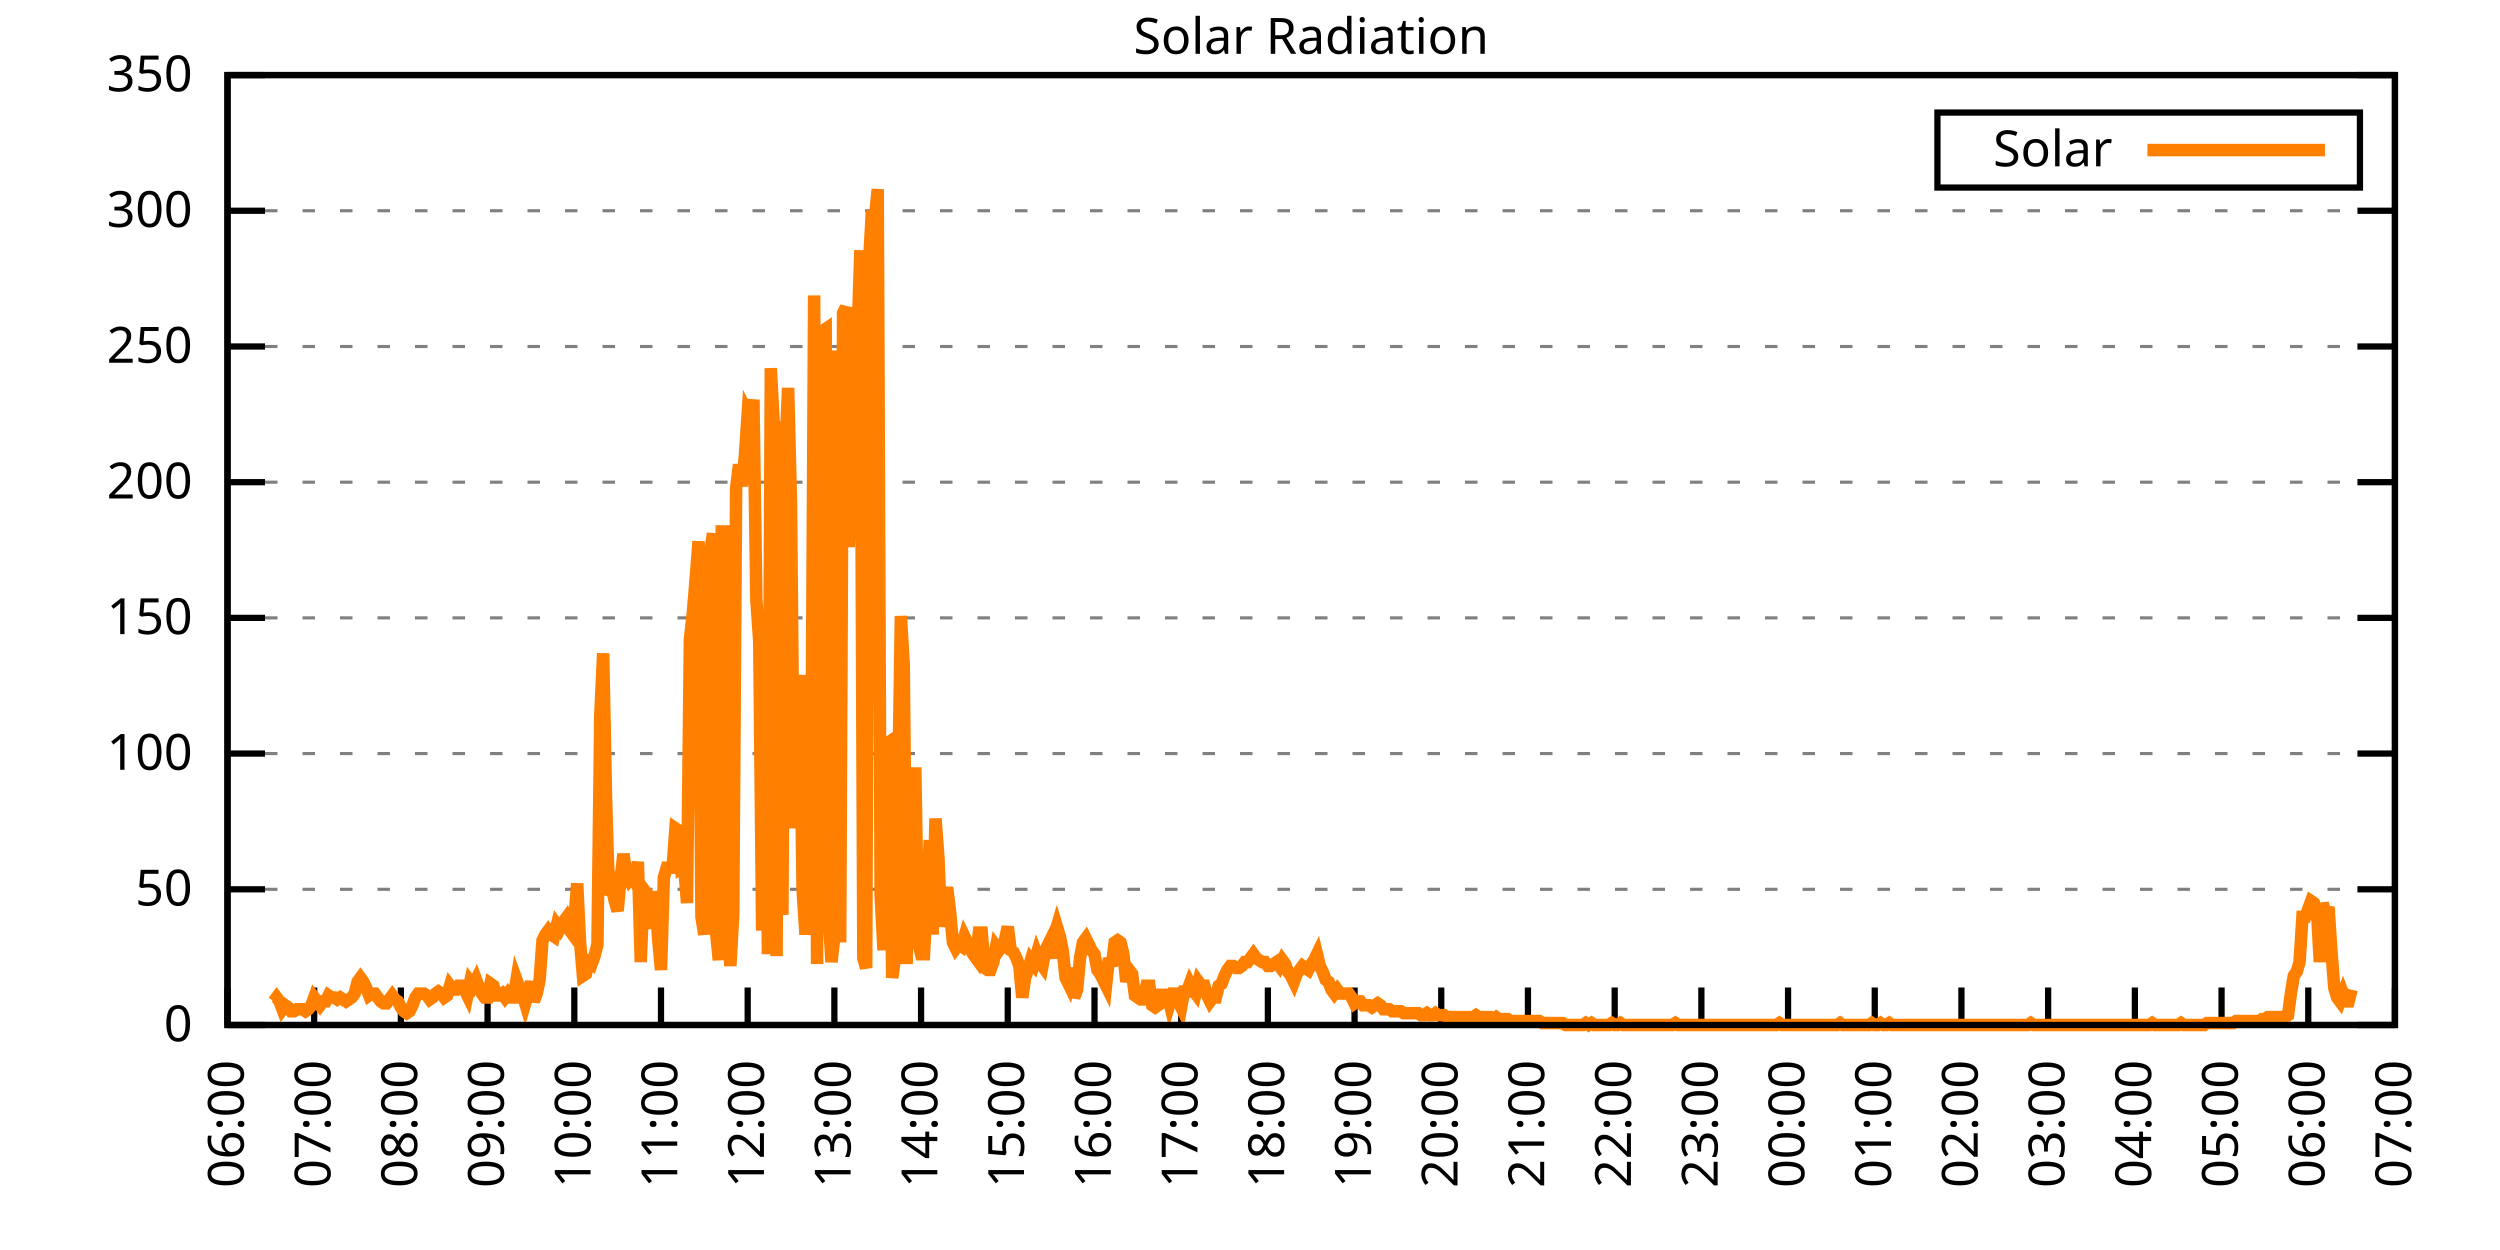
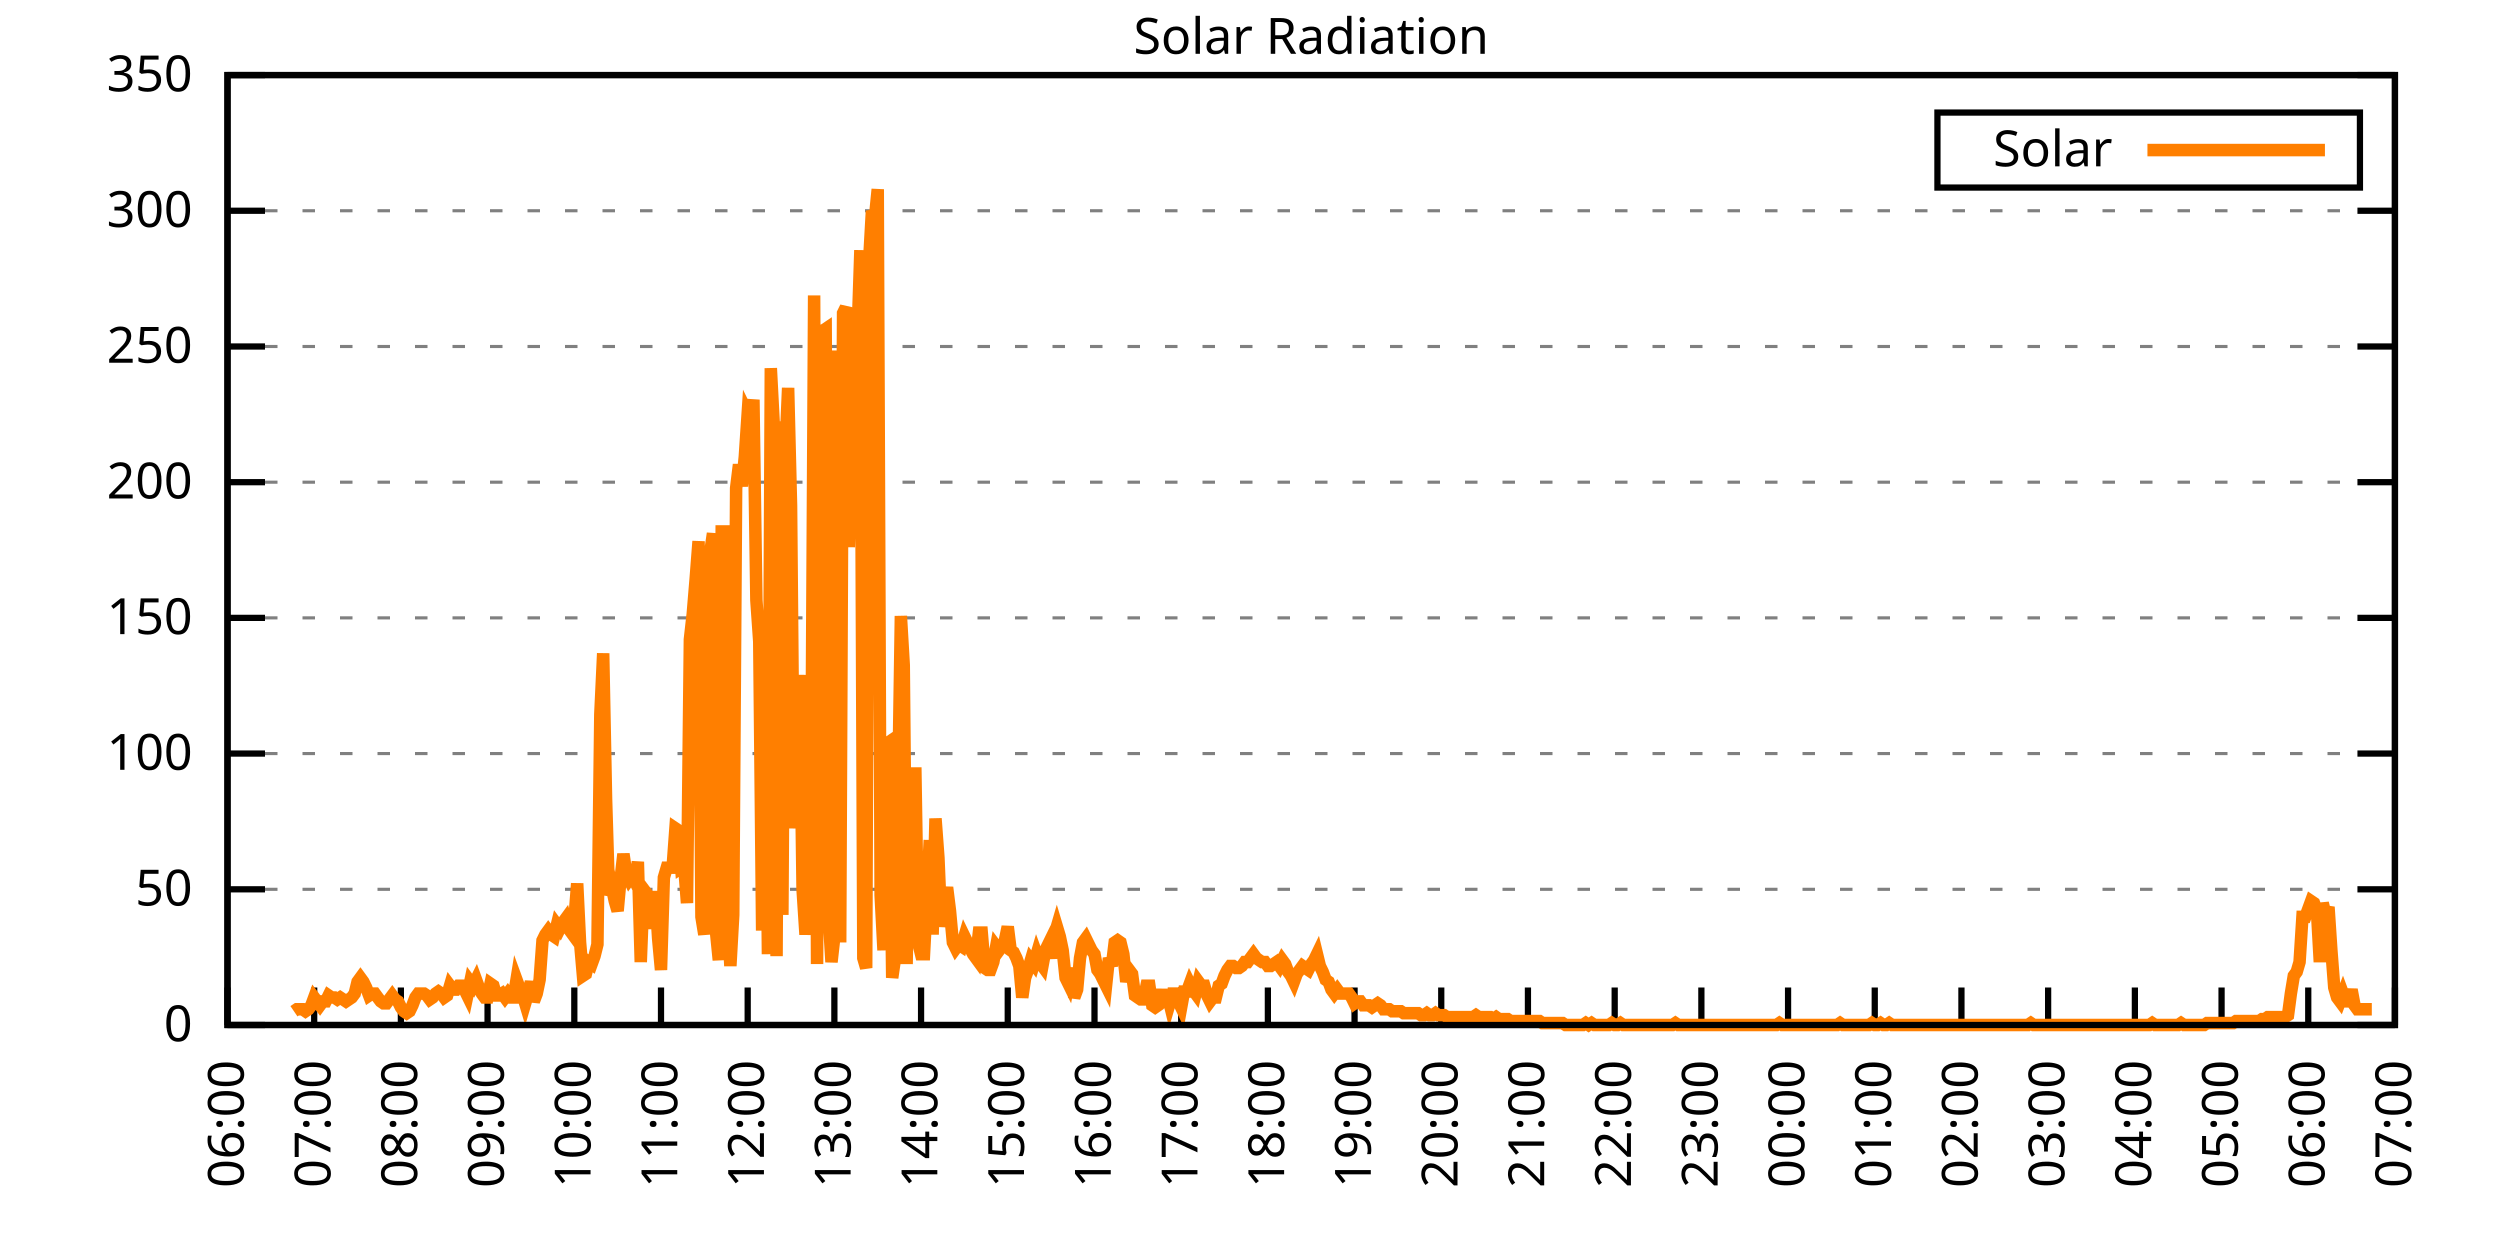
<svg xmlns="http://www.w3.org/2000/svg" xmlns:xlink="http://www.w3.org/1999/xlink" width="400" height="200" viewBox="0 0 400 200">
  <g id="gnuplot_canvas">
    <rect x="0" y="0" width="400" height="200" fill="none" />
    <defs>
      <circle id="gpDot" r="0.5" stroke-width="0.5" stroke="currentColor" />
      <path id="gpPt0" stroke-width="0.333" stroke="currentColor" d="M-1,0 h2 M0,-1 v2" />
      <path id="gpPt1" stroke-width="0.333" stroke="currentColor" d="M-1,-1 L1,1 M1,-1 L-1,1" />
      <path id="gpPt2" stroke-width="0.333" stroke="currentColor" d="M-1,0 L1,0 M0,-1 L0,1 M-1,-1 L1,1 M-1,1 L1,-1" />
      <rect id="gpPt3" stroke-width="0.333" stroke="currentColor" x="-1" y="-1" width="2" height="2" />
      <rect id="gpPt4" stroke-width="0.333" stroke="currentColor" fill="currentColor" x="-1" y="-1" width="2" height="2" />
      <circle id="gpPt5" stroke-width="0.333" stroke="currentColor" cx="0" cy="0" r="1" />
      <use xlink:href="#gpPt5" id="gpPt6" fill="currentColor" stroke="none" />
      <path id="gpPt7" stroke-width="0.333" stroke="currentColor" d="M0,-1.33 L-1.33,0.67 L1.33,0.67 z" />
      <use xlink:href="#gpPt7" id="gpPt8" fill="currentColor" stroke="none" />
      <use xlink:href="#gpPt7" id="gpPt9" stroke="currentColor" transform="rotate(180)" />
      <use xlink:href="#gpPt9" id="gpPt10" fill="currentColor" stroke="none" />
      <use xlink:href="#gpPt3" id="gpPt11" stroke="currentColor" transform="rotate(45)" />
      <use xlink:href="#gpPt11" id="gpPt12" fill="currentColor" stroke="none" />
      <path id="gpPt13" stroke-width="0.333" stroke="currentColor" d="M0,1.330 L1.265,0.411 L0.782,-1.067 L-0.782,-1.076 L-1.265,0.411 z" />
      <use xlink:href="#gpPt13" id="gpPt14" fill="currentColor" stroke="none" />
      <filter id="textbox" filterUnits="objectBoundingBox" x="0" y="0" height="1" width="1">
        <feFlood flood-color="white" flood-opacity="1" result="bgnd" />
        <feComposite in="SourceGraphic" in2="bgnd" operator="atop" />
      </filter>
      <filter id="greybox" filterUnits="objectBoundingBox" x="0" y="0" height="1" width="1">
        <feFlood flood-color="lightgrey" flood-opacity="1" result="grey" />
        <feComposite in="SourceGraphic" in2="grey" operator="atop" />
      </filter>
    </defs>
    <g fill="none" color="white" stroke="currentColor" stroke-width="1.00" stroke-linecap="butt" stroke-linejoin="miter">
</g>
    <g fill="none" color="black" stroke="currentColor" stroke-width="1.00" stroke-linecap="butt" stroke-linejoin="miter">
      <g stroke="none" shape-rendering="crispEdges">
        <polygon fill="rgb(255, 255, 255)" points="36.40,164.00 383.18,164.00 383.18,12.02 36.40,12.02 " />
      </g>
    </g>
    <g fill="none" color="black" stroke="currentColor" stroke-width="1.00" stroke-linecap="butt" stroke-linejoin="miter">
</g>
    <g fill="none" color="black" stroke="black" stroke-width="0.50" stroke-linecap="butt" stroke-linejoin="miter">
</g>
    <g fill="none" color="gray" stroke="currentColor" stroke-width="0.50" stroke-linecap="butt" stroke-linejoin="miter">
      <path stroke="gray" stroke-dasharray="2,4" class="gridline" d="M36.40,164.00 L383.19,164.00  " />
    </g>
    <g fill="none" color="gray" stroke="gray" stroke-width="1.00" stroke-linecap="butt" stroke-linejoin="miter">
</g>
    <g fill="none" color="black" stroke="currentColor" stroke-width="1.00" stroke-linecap="butt" stroke-linejoin="miter">
      <path stroke="black" d="M36.40,164.00 L42.40,164.00 M383.19,164.00 L377.19,164.00  " />
      <g transform="translate(30.80,166.60)" stroke="none" fill="black" font-family="Sans" font-size="8.00" text-anchor="end">
        <text>
          <tspan font-family="Sans"> 0</tspan>
        </text>
      </g>
    </g>
    <g fill="none" color="black" stroke="currentColor" stroke-width="1.00" stroke-linecap="butt" stroke-linejoin="miter">
</g>
    <g fill="none" color="black" stroke="black" stroke-width="0.50" stroke-linecap="butt" stroke-linejoin="miter">
</g>
    <g fill="none" color="gray" stroke="currentColor" stroke-width="0.50" stroke-linecap="butt" stroke-linejoin="miter">
      <path stroke="gray" stroke-dasharray="2,4" class="gridline" d="M36.40,142.29 L383.19,142.29  " />
    </g>
    <g fill="none" color="gray" stroke="gray" stroke-width="1.00" stroke-linecap="butt" stroke-linejoin="miter">
</g>
    <g fill="none" color="black" stroke="currentColor" stroke-width="1.00" stroke-linecap="butt" stroke-linejoin="miter">
      <path stroke="black" d="M36.40,142.29 L42.40,142.29 M383.19,142.29 L377.19,142.29  " />
      <g transform="translate(30.80,144.89)" stroke="none" fill="black" font-family="Sans" font-size="8.00" text-anchor="end">
        <text>
          <tspan font-family="Sans"> 50</tspan>
        </text>
      </g>
    </g>
    <g fill="none" color="black" stroke="currentColor" stroke-width="1.00" stroke-linecap="butt" stroke-linejoin="miter">
</g>
    <g fill="none" color="black" stroke="black" stroke-width="0.50" stroke-linecap="butt" stroke-linejoin="miter">
</g>
    <g fill="none" color="gray" stroke="currentColor" stroke-width="0.50" stroke-linecap="butt" stroke-linejoin="miter">
      <path stroke="gray" stroke-dasharray="2,4" class="gridline" d="M36.40,120.57 L383.19,120.57  " />
    </g>
    <g fill="none" color="gray" stroke="gray" stroke-width="1.00" stroke-linecap="butt" stroke-linejoin="miter">
</g>
    <g fill="none" color="black" stroke="currentColor" stroke-width="1.00" stroke-linecap="butt" stroke-linejoin="miter">
      <path stroke="black" d="M36.40,120.57 L42.40,120.57 M383.19,120.57 L377.19,120.57  " />
      <g transform="translate(30.80,123.17)" stroke="none" fill="black" font-family="Sans" font-size="8.00" text-anchor="end">
        <text>
          <tspan font-family="Sans"> 100</tspan>
        </text>
      </g>
    </g>
    <g fill="none" color="black" stroke="currentColor" stroke-width="1.00" stroke-linecap="butt" stroke-linejoin="miter">
</g>
    <g fill="none" color="black" stroke="black" stroke-width="0.50" stroke-linecap="butt" stroke-linejoin="miter">
</g>
    <g fill="none" color="gray" stroke="currentColor" stroke-width="0.50" stroke-linecap="butt" stroke-linejoin="miter">
      <path stroke="gray" stroke-dasharray="2,4" class="gridline" d="M36.40,98.86 L383.19,98.86  " />
    </g>
    <g fill="none" color="gray" stroke="gray" stroke-width="1.00" stroke-linecap="butt" stroke-linejoin="miter">
</g>
    <g fill="none" color="black" stroke="currentColor" stroke-width="1.00" stroke-linecap="butt" stroke-linejoin="miter">
      <path stroke="black" d="M36.40,98.86 L42.40,98.86 M383.19,98.86 L377.19,98.86  " />
      <g transform="translate(30.80,101.46)" stroke="none" fill="black" font-family="Sans" font-size="8.00" text-anchor="end">
        <text>
          <tspan font-family="Sans"> 150</tspan>
        </text>
      </g>
    </g>
    <g fill="none" color="black" stroke="currentColor" stroke-width="1.00" stroke-linecap="butt" stroke-linejoin="miter">
</g>
    <g fill="none" color="black" stroke="black" stroke-width="0.50" stroke-linecap="butt" stroke-linejoin="miter">
</g>
    <g fill="none" color="gray" stroke="currentColor" stroke-width="0.50" stroke-linecap="butt" stroke-linejoin="miter">
      <path stroke="gray" stroke-dasharray="2,4" class="gridline" d="M36.40,77.15 L383.19,77.15  " />
    </g>
    <g fill="none" color="gray" stroke="gray" stroke-width="1.00" stroke-linecap="butt" stroke-linejoin="miter">
</g>
    <g fill="none" color="black" stroke="currentColor" stroke-width="1.00" stroke-linecap="butt" stroke-linejoin="miter">
      <path stroke="black" d="M36.40,77.15 L42.40,77.15 M383.19,77.15 L377.19,77.15  " />
      <g transform="translate(30.80,79.75)" stroke="none" fill="black" font-family="Sans" font-size="8.00" text-anchor="end">
        <text>
          <tspan font-family="Sans"> 200</tspan>
        </text>
      </g>
    </g>
    <g fill="none" color="black" stroke="currentColor" stroke-width="1.00" stroke-linecap="butt" stroke-linejoin="miter">
</g>
    <g fill="none" color="black" stroke="black" stroke-width="0.50" stroke-linecap="butt" stroke-linejoin="miter">
</g>
    <g fill="none" color="gray" stroke="currentColor" stroke-width="0.50" stroke-linecap="butt" stroke-linejoin="miter">
      <path stroke="gray" stroke-dasharray="2,4" class="gridline" d="M36.40,55.44 L383.19,55.44  " />
    </g>
    <g fill="none" color="gray" stroke="gray" stroke-width="1.00" stroke-linecap="butt" stroke-linejoin="miter">
</g>
    <g fill="none" color="black" stroke="currentColor" stroke-width="1.00" stroke-linecap="butt" stroke-linejoin="miter">
      <path stroke="black" d="M36.40,55.44 L42.40,55.44 M383.19,55.44 L377.19,55.44  " />
      <g transform="translate(30.80,58.04)" stroke="none" fill="black" font-family="Sans" font-size="8.00" text-anchor="end">
        <text>
          <tspan font-family="Sans"> 250</tspan>
        </text>
      </g>
    </g>
    <g fill="none" color="black" stroke="currentColor" stroke-width="1.00" stroke-linecap="butt" stroke-linejoin="miter">
</g>
    <g fill="none" color="black" stroke="black" stroke-width="0.50" stroke-linecap="butt" stroke-linejoin="miter">
</g>
    <g fill="none" color="gray" stroke="currentColor" stroke-width="0.50" stroke-linecap="butt" stroke-linejoin="miter">
      <path stroke="gray" stroke-dasharray="2,4" class="gridline" d="M36.40,33.72 L383.19,33.72  " />
    </g>
    <g fill="none" color="gray" stroke="gray" stroke-width="1.00" stroke-linecap="butt" stroke-linejoin="miter">
</g>
    <g fill="none" color="black" stroke="currentColor" stroke-width="1.00" stroke-linecap="butt" stroke-linejoin="miter">
      <path stroke="black" d="M36.40,33.72 L42.40,33.72 M383.19,33.72 L377.19,33.72  " />
      <g transform="translate(30.80,36.32)" stroke="none" fill="black" font-family="Sans" font-size="8.00" text-anchor="end">
        <text>
          <tspan font-family="Sans"> 300</tspan>
        </text>
      </g>
    </g>
    <g fill="none" color="black" stroke="currentColor" stroke-width="1.00" stroke-linecap="butt" stroke-linejoin="miter">
</g>
    <g fill="none" color="black" stroke="black" stroke-width="0.50" stroke-linecap="butt" stroke-linejoin="miter">
</g>
    <g fill="none" color="gray" stroke="currentColor" stroke-width="0.50" stroke-linecap="butt" stroke-linejoin="miter">
      <path stroke="gray" stroke-dasharray="2,4" class="gridline" d="M36.40,12.01 L383.19,12.01  " />
    </g>
    <g fill="none" color="gray" stroke="gray" stroke-width="1.00" stroke-linecap="butt" stroke-linejoin="miter">
</g>
    <g fill="none" color="black" stroke="currentColor" stroke-width="1.00" stroke-linecap="butt" stroke-linejoin="miter">
      <path stroke="black" d="M36.40,12.01 L42.40,12.01 M383.19,12.01 L377.19,12.01  " />
      <g transform="translate(30.80,14.61)" stroke="none" fill="black" font-family="Sans" font-size="8.00" text-anchor="end">
        <text>
          <tspan font-family="Sans"> 350</tspan>
        </text>
      </g>
    </g>
    <g fill="none" color="black" stroke="currentColor" stroke-width="1.00" stroke-linecap="butt" stroke-linejoin="miter">
      <path stroke="black" d="M36.40,164.00 L36.40,158.00  " />
      <g transform="translate(39.00,169.60) rotate(270.00)" stroke="none" fill="black" font-family="Sans" font-size="8.00" text-anchor="end">
        <text>
          <tspan font-family="Sans">06:00</tspan>
        </text>
      </g>
    </g>
    <g fill="none" color="black" stroke="currentColor" stroke-width="1.00" stroke-linecap="butt" stroke-linejoin="miter">
      <path stroke="black" d="M50.27,164.00 L50.27,158.00  " />
      <g transform="translate(52.87,169.60) rotate(270.00)" stroke="none" fill="black" font-family="Sans" font-size="8.00" text-anchor="end">
        <text>
          <tspan font-family="Sans">07:00</tspan>
        </text>
      </g>
    </g>
    <g fill="none" color="black" stroke="currentColor" stroke-width="1.00" stroke-linecap="butt" stroke-linejoin="miter">
      <path stroke="black" d="M64.14,164.00 L64.14,158.00  " />
      <g transform="translate(66.74,169.60) rotate(270.00)" stroke="none" fill="black" font-family="Sans" font-size="8.00" text-anchor="end">
        <text>
          <tspan font-family="Sans">08:00</tspan>
        </text>
      </g>
    </g>
    <g fill="none" color="black" stroke="currentColor" stroke-width="1.00" stroke-linecap="butt" stroke-linejoin="miter">
      <path stroke="black" d="M78.01,164.00 L78.01,158.00  " />
      <g transform="translate(80.61,169.60) rotate(270.00)" stroke="none" fill="black" font-family="Sans" font-size="8.00" text-anchor="end">
        <text>
          <tspan font-family="Sans">09:00</tspan>
        </text>
      </g>
    </g>
    <g fill="none" color="black" stroke="currentColor" stroke-width="1.00" stroke-linecap="butt" stroke-linejoin="miter">
      <path stroke="black" d="M91.89,164.00 L91.89,158.00  " />
      <g transform="translate(94.49,169.60) rotate(270.00)" stroke="none" fill="black" font-family="Sans" font-size="8.00" text-anchor="end">
        <text>
          <tspan font-family="Sans">10:00</tspan>
        </text>
      </g>
    </g>
    <g fill="none" color="black" stroke="currentColor" stroke-width="1.00" stroke-linecap="butt" stroke-linejoin="miter">
      <path stroke="black" d="M105.76,164.00 L105.76,158.00  " />
      <g transform="translate(108.36,169.60) rotate(270.00)" stroke="none" fill="black" font-family="Sans" font-size="8.00" text-anchor="end">
        <text>
          <tspan font-family="Sans">11:00</tspan>
        </text>
      </g>
    </g>
    <g fill="none" color="black" stroke="currentColor" stroke-width="1.00" stroke-linecap="butt" stroke-linejoin="miter">
      <path stroke="black" d="M119.63,164.00 L119.63,158.00  " />
      <g transform="translate(122.23,169.60) rotate(270.00)" stroke="none" fill="black" font-family="Sans" font-size="8.00" text-anchor="end">
        <text>
          <tspan font-family="Sans">12:00</tspan>
        </text>
      </g>
    </g>
    <g fill="none" color="black" stroke="currentColor" stroke-width="1.00" stroke-linecap="butt" stroke-linejoin="miter">
      <path stroke="black" d="M133.50,164.00 L133.50,158.00  " />
      <g transform="translate(136.10,169.60) rotate(270.00)" stroke="none" fill="black" font-family="Sans" font-size="8.00" text-anchor="end">
        <text>
          <tspan font-family="Sans">13:00</tspan>
        </text>
      </g>
    </g>
    <g fill="none" color="black" stroke="currentColor" stroke-width="1.00" stroke-linecap="butt" stroke-linejoin="miter">
      <path stroke="black" d="M147.37,164.00 L147.37,158.00  " />
      <g transform="translate(149.97,169.60) rotate(270.00)" stroke="none" fill="black" font-family="Sans" font-size="8.00" text-anchor="end">
        <text>
          <tspan font-family="Sans">14:00</tspan>
        </text>
      </g>
    </g>
    <g fill="none" color="black" stroke="currentColor" stroke-width="1.00" stroke-linecap="butt" stroke-linejoin="miter">
      <path stroke="black" d="M161.24,164.00 L161.24,158.00  " />
      <g transform="translate(163.84,169.60) rotate(270.00)" stroke="none" fill="black" font-family="Sans" font-size="8.00" text-anchor="end">
        <text>
          <tspan font-family="Sans">15:00</tspan>
        </text>
      </g>
    </g>
    <g fill="none" color="black" stroke="currentColor" stroke-width="1.00" stroke-linecap="butt" stroke-linejoin="miter">
      <path stroke="black" d="M175.12,164.00 L175.12,158.00  " />
      <g transform="translate(177.72,169.60) rotate(270.00)" stroke="none" fill="black" font-family="Sans" font-size="8.00" text-anchor="end">
        <text>
          <tspan font-family="Sans">16:00</tspan>
        </text>
      </g>
    </g>
    <g fill="none" color="black" stroke="currentColor" stroke-width="1.00" stroke-linecap="butt" stroke-linejoin="miter">
      <path stroke="black" d="M188.99,164.00 L188.99,158.00  " />
      <g transform="translate(191.59,169.60) rotate(270.00)" stroke="none" fill="black" font-family="Sans" font-size="8.00" text-anchor="end">
        <text>
          <tspan font-family="Sans">17:00</tspan>
        </text>
      </g>
    </g>
    <g fill="none" color="black" stroke="currentColor" stroke-width="1.00" stroke-linecap="butt" stroke-linejoin="miter">
      <path stroke="black" d="M202.86,164.00 L202.86,158.00  " />
      <g transform="translate(205.46,169.60) rotate(270.00)" stroke="none" fill="black" font-family="Sans" font-size="8.00" text-anchor="end">
        <text>
          <tspan font-family="Sans">18:00</tspan>
        </text>
      </g>
    </g>
    <g fill="none" color="black" stroke="currentColor" stroke-width="1.00" stroke-linecap="butt" stroke-linejoin="miter">
      <path stroke="black" d="M216.73,164.00 L216.73,158.00  " />
      <g transform="translate(219.33,169.60) rotate(270.00)" stroke="none" fill="black" font-family="Sans" font-size="8.00" text-anchor="end">
        <text>
          <tspan font-family="Sans">19:00</tspan>
        </text>
      </g>
    </g>
    <g fill="none" color="black" stroke="currentColor" stroke-width="1.00" stroke-linecap="butt" stroke-linejoin="miter">
      <path stroke="black" d="M230.60,164.00 L230.60,158.00  " />
      <g transform="translate(233.20,169.60) rotate(270.00)" stroke="none" fill="black" font-family="Sans" font-size="8.00" text-anchor="end">
        <text>
          <tspan font-family="Sans">20:00</tspan>
        </text>
      </g>
    </g>
    <g fill="none" color="black" stroke="currentColor" stroke-width="1.00" stroke-linecap="butt" stroke-linejoin="miter">
      <path stroke="black" d="M244.47,164.00 L244.47,158.00  " />
      <g transform="translate(247.07,169.60) rotate(270.00)" stroke="none" fill="black" font-family="Sans" font-size="8.00" text-anchor="end">
        <text>
          <tspan font-family="Sans">21:00</tspan>
        </text>
      </g>
    </g>
    <g fill="none" color="black" stroke="currentColor" stroke-width="1.00" stroke-linecap="butt" stroke-linejoin="miter">
      <path stroke="black" d="M258.35,164.00 L258.35,158.00  " />
      <g transform="translate(260.95,169.60) rotate(270.00)" stroke="none" fill="black" font-family="Sans" font-size="8.00" text-anchor="end">
        <text>
          <tspan font-family="Sans">22:00</tspan>
        </text>
      </g>
    </g>
    <g fill="none" color="black" stroke="currentColor" stroke-width="1.00" stroke-linecap="butt" stroke-linejoin="miter">
      <path stroke="black" d="M272.22,164.00 L272.22,158.00  " />
      <g transform="translate(274.82,169.60) rotate(270.00)" stroke="none" fill="black" font-family="Sans" font-size="8.00" text-anchor="end">
        <text>
          <tspan font-family="Sans">23:00</tspan>
        </text>
      </g>
    </g>
    <g fill="none" color="black" stroke="currentColor" stroke-width="1.00" stroke-linecap="butt" stroke-linejoin="miter">
      <path stroke="black" d="M286.09,164.00 L286.09,158.00  " />
      <g transform="translate(288.69,169.60) rotate(270.00)" stroke="none" fill="black" font-family="Sans" font-size="8.00" text-anchor="end">
        <text>
          <tspan font-family="Sans">00:00</tspan>
        </text>
      </g>
    </g>
    <g fill="none" color="black" stroke="currentColor" stroke-width="1.00" stroke-linecap="butt" stroke-linejoin="miter">
      <path stroke="black" d="M299.96,164.00 L299.96,158.00  " />
      <g transform="translate(302.56,169.60) rotate(270.00)" stroke="none" fill="black" font-family="Sans" font-size="8.00" text-anchor="end">
        <text>
          <tspan font-family="Sans">01:00</tspan>
        </text>
      </g>
    </g>
    <g fill="none" color="black" stroke="currentColor" stroke-width="1.00" stroke-linecap="butt" stroke-linejoin="miter">
      <path stroke="black" d="M313.83,164.00 L313.83,158.00  " />
      <g transform="translate(316.43,169.60) rotate(270.00)" stroke="none" fill="black" font-family="Sans" font-size="8.00" text-anchor="end">
        <text>
          <tspan font-family="Sans">02:00</tspan>
        </text>
      </g>
    </g>
    <g fill="none" color="black" stroke="currentColor" stroke-width="1.00" stroke-linecap="butt" stroke-linejoin="miter">
      <path stroke="black" d="M327.70,164.00 L327.70,158.00  " />
      <g transform="translate(330.30,169.60) rotate(270.00)" stroke="none" fill="black" font-family="Sans" font-size="8.00" text-anchor="end">
        <text>
          <tspan font-family="Sans">03:00</tspan>
        </text>
      </g>
    </g>
    <g fill="none" color="black" stroke="currentColor" stroke-width="1.00" stroke-linecap="butt" stroke-linejoin="miter">
      <path stroke="black" d="M341.58,164.00 L341.58,158.00  " />
      <g transform="translate(344.18,169.60) rotate(270.00)" stroke="none" fill="black" font-family="Sans" font-size="8.00" text-anchor="end">
        <text>
          <tspan font-family="Sans">04:00</tspan>
        </text>
      </g>
    </g>
    <g fill="none" color="black" stroke="currentColor" stroke-width="1.00" stroke-linecap="butt" stroke-linejoin="miter">
      <path stroke="black" d="M355.45,164.00 L355.45,158.00  " />
      <g transform="translate(358.05,169.60) rotate(270.00)" stroke="none" fill="black" font-family="Sans" font-size="8.00" text-anchor="end">
        <text>
          <tspan font-family="Sans">05:00</tspan>
        </text>
      </g>
    </g>
    <g fill="none" color="black" stroke="currentColor" stroke-width="1.00" stroke-linecap="butt" stroke-linejoin="miter">
      <path stroke="black" d="M369.32,164.00 L369.32,158.00  " />
      <g transform="translate(371.92,169.60) rotate(270.00)" stroke="none" fill="black" font-family="Sans" font-size="8.00" text-anchor="end">
        <text>
          <tspan font-family="Sans">06:00</tspan>
        </text>
      </g>
    </g>
    <g fill="none" color="black" stroke="currentColor" stroke-width="1.00" stroke-linecap="butt" stroke-linejoin="miter">
      <path stroke="black" d="M383.19,164.00 L383.19,158.00  " />
      <g transform="translate(385.79,169.60) rotate(270.00)" stroke="none" fill="black" font-family="Sans" font-size="8.00" text-anchor="end">
        <text>
          <tspan font-family="Sans">07:00</tspan>
        </text>
      </g>
    </g>
    <g fill="none" color="black" stroke="currentColor" stroke-width="1.00" stroke-linecap="butt" stroke-linejoin="miter">
</g>
    <g fill="none" color="black" stroke="currentColor" stroke-width="1.00" stroke-linecap="butt" stroke-linejoin="miter">
      <path stroke="black" d="M36.40,12.01 L36.40,164.00 L383.19,164.00 L383.19,12.01 L36.40,12.01 Z  " />
    </g>
    <g fill="none" color="black" stroke="currentColor" stroke-width="1.00" stroke-linecap="butt" stroke-linejoin="miter">
</g>
    <g fill="none" color="black" stroke="currentColor" stroke-width="1.00" stroke-linecap="butt" stroke-linejoin="miter">
      <path stroke="black" d="M309.99,30.01 L309.99,18.01 L377.59,18.01 L377.59,30.01 L309.99,30.01 Z  " />
    </g>
    <g id="Solar_Radiation_plot_1">
      <g fill="none" color="white" stroke="black" stroke-width="2.00" stroke-linecap="butt" stroke-linejoin="miter">
</g>
      <g fill="none" color="black" stroke="currentColor" stroke-width="2.00" stroke-linecap="butt" stroke-linejoin="miter">
        <g transform="translate(337.99,26.61)" stroke="none" fill="black" font-family="Sans" font-size="8.00" text-anchor="end">
          <text>
            <tspan font-family="Sans">Solar</tspan>
          </text>
        </g>
      </g>
      <g fill="none" color="black" stroke="currentColor" stroke-width="2.00" stroke-linecap="butt" stroke-linejoin="miter">
-         <path stroke="rgb(255, 127,   0)" d="M343.59,24.01 L371.99,24.01 M43.80,160.22 L44.26,159.60 L44.72,160.22 L45.19,161.48 L45.65,160.85 L46.11,161.17   L46.57,161.80 L47.03,161.80 L47.50,161.48 L47.96,161.48 L48.42,161.48 L48.88,161.80 L49.35,161.48 L49.81,160.85   L50.27,159.60 L50.73,160.22 L51.20,160.85 L51.66,160.22 L52.12,160.22 L52.58,159.28 L53.05,159.60 L53.51,159.60   L53.97,159.91 L54.43,159.60 L54.90,159.91 L55.36,160.22 L55.82,159.91 L56.28,159.60 L56.75,158.97 L57.21,157.08   L57.67,156.45 L58.13,157.08 L58.59,158.02 L59.06,159.28 L59.52,158.97 L59.98,158.97 L60.44,159.60 L60.91,160.22   L61.37,160.54 L61.83,160.54 L62.29,159.91 L62.76,159.28 L63.22,159.91 L63.68,160.22 L64.14,161.17 L64.61,161.80   L65.07,162.11 L65.53,161.80 L65.99,160.85 L66.46,159.60 L66.92,158.97 L67.38,158.97 L67.84,158.97 L68.30,159.28   L68.77,159.91 L69.23,159.60 L69.69,158.97 L70.15,158.65 L70.62,158.97 L71.08,159.60 L71.54,159.28 L72.00,157.71   L72.47,158.34 L72.93,158.34 L73.39,157.71 L73.85,157.71 L74.32,158.34 L74.78,159.28 L75.24,157.08 L75.70,157.71   L76.17,156.76 L76.63,158.02 L77.09,158.97 L77.55,159.60 L78.01,159.60 L78.48,157.39 L78.94,157.71 L79.40,159.28   L79.86,159.28 L80.33,158.97 L80.79,159.60 L81.25,158.97 L81.71,159.60 L82.18,159.60 L82.64,156.76 L83.10,158.02   L83.56,158.97 L84.03,160.54 L84.49,158.97 L84.95,157.08 L85.41,160.22 L85.88,158.97 L86.34,156.76 L86.80,150.47   L87.26,149.53 L87.72,148.90 L88.19,149.53 L88.65,149.84 L89.11,147.95 L89.57,148.58 L90.04,147.64 L90.50,147.01   L90.96,148.58 L91.42,149.21 L91.89,147.32 L92.35,141.35 L92.81,150.79 L93.27,156.13 L93.74,155.82 L94.20,153.93   L94.66,154.25 L95.12,152.99 L95.59,151.10 L96.05,114.29 L96.51,104.53 L96.97,127.82 L97.44,143.23 L97.90,141.98   L98.36,144.18 L98.82,145.75 L99.28,140.72 L99.75,136.63 L100.21,139.77 L100.67,140.72 L101.13,140.09 L101.60,141.03   L102.06,137.89 L102.52,153.93 L102.98,142.29 L103.45,142.92 L103.91,144.49 L104.37,148.58 L104.83,142.60 L105.30,150.16   L105.76,155.19 L106.22,140.40 L106.68,138.83 L107.15,138.83 L107.61,138.83 L108.07,132.54 L108.53,132.85 L108.99,138.83   L109.46,138.51 L109.92,144.49 L110.38,102.33 L110.84,98.24 L111.31,92.58 L111.77,86.60 L112.23,146.70 L112.69,149.53   L113.16,91.32 L113.62,88.49 L114.08,85.34 L114.54,148.90 L115.01,153.62 L115.47,85.03 L115.93,85.03 L116.39,146.07   L116.86,154.56 L117.32,146.38 L117.78,78.10 L118.24,74.33 L118.70,77.79 L119.17,73.07 L119.63,66.15 L120.09,67.09   L120.55,63.95 L121.02,96.04 L121.48,102.65 L121.94,148.90 L122.40,104.53 L122.87,152.67 L123.33,58.91 L123.79,67.72   L124.25,152.99 L124.72,67.41 L125.18,146.38 L125.64,72.76 L126.10,62.06 L126.57,80.94 L127.03,132.54 L127.49,119.95   L127.95,107.99 L128.41,142.29 L128.88,149.53 L129.34,143.86 L129.80,128.45 L130.26,47.27 L130.73,154.25 L131.19,52.93   L131.65,52.93 L132.11,52.62 L132.58,146.38 L133.04,153.93 L133.50,149.84 L133.96,56.08 L134.43,150.79 L134.89,50.10   L135.35,49.16 L135.81,87.54 L136.28,71.81 L136.74,75.90 L137.20,53.88 L137.66,40.03 L138.13,153.30 L138.59,154.88   L139.05,41.92 L139.51,33.74 L139.97,35.00 L140.44,30.28 L140.90,143.23 L141.36,152.04 L141.82,119.01 L142.29,118.69   L142.75,156.45 L143.21,153.30 L143.67,129.08 L144.14,98.56 L144.60,106.42 L145.06,154.25 L145.52,127.19 L145.99,144.49   L146.45,122.78 L146.91,150.79 L147.37,152.67 L147.84,152.67 L148.30,143.86 L148.76,134.42 L149.22,149.53 L149.68,130.96   L150.15,137.26 L150.61,148.27 L151.07,144.49 L151.53,141.98 L152.00,145.75 L152.46,150.79 L152.92,151.73 L153.38,151.10   L153.85,151.41 L154.31,149.84 L154.77,150.79 L155.23,151.73 L155.70,152.67 L156.16,153.30 L156.62,149.21 L157.08,149.21   L157.55,154.88 L158.01,155.19 L158.47,155.19 L158.93,153.93 L159.39,151.41 L159.86,152.04 L160.32,151.41 L160.78,150.47   L161.24,148.27 L161.71,152.04 L162.17,152.36 L162.63,153.30 L163.09,154.56 L163.56,159.60 L164.02,156.45 L164.48,155.19   L164.94,153.62 L165.41,154.25 L165.87,152.67 L166.33,153.93 L166.79,154.56 L167.26,152.04 L167.72,151.10 L168.18,153.30   L168.64,149.84 L169.10,148.27 L169.57,149.84 L170.03,152.04 L170.49,156.45 L170.95,157.39 L171.42,154.88 L171.88,159.60   L172.34,158.34 L172.80,153.30 L173.27,150.79 L173.73,150.16 L174.19,151.10 L174.65,152.04 L175.12,152.67 L175.58,155.19   L176.04,155.82 L176.50,156.76 L176.97,157.71 L177.43,153.30 L177.89,154.56 L178.35,150.79 L178.82,150.47 L179.28,150.79   L179.74,152.67 L180.20,157.08 L180.66,155.19 L181.13,155.82 L181.59,159.28 L182.05,159.60 L182.51,159.91 L182.98,159.91   L183.44,157.71 L183.90,157.71 L184.36,160.85 L184.83,161.17 L185.29,160.85 L185.75,158.34 L186.21,161.17 L186.68,158.65   L187.14,160.54 L187.60,158.97 L188.06,158.97 L188.53,160.22 L188.99,161.17 L189.45,158.65 L189.91,158.65 L190.37,157.39   L190.84,158.34 L191.30,158.97 L191.76,157.08 L192.22,157.71 L192.69,157.71 L193.15,159.28 L193.61,160.22 L194.07,159.60   L194.54,159.60 L195.00,157.71 L195.46,157.39 L195.92,156.13 L196.39,155.19 L196.85,154.56 L197.31,154.56 L197.77,154.88   L198.24,154.88 L198.70,154.56 L199.16,153.93 L199.62,153.93 L200.08,153.30 L200.55,152.67 L201.01,153.30 L201.47,153.62   L201.93,153.93 L202.40,153.93 L202.86,154.56 L203.32,154.56 L203.78,154.25 L204.25,153.93 L204.71,154.56 L205.17,153.62   L205.63,154.25 L206.10,155.50 L206.56,156.13 L207.02,157.08 L207.48,155.82 L207.95,155.19 L208.41,154.56 L208.87,154.88   L209.33,155.19 L209.80,154.25 L210.26,153.62 L210.72,152.67 L211.18,154.56 L211.64,155.50 L212.11,156.76 L212.57,157.08   L213.03,158.34 L213.49,158.97 L213.96,158.34 L214.42,158.97 L214.88,158.97 L215.34,158.97 L215.81,158.97 L216.27,159.60   L216.73,160.54 L217.19,160.22 L217.66,160.22 L218.12,160.85 L218.58,160.85 L219.04,160.85 L219.51,161.17 L219.97,160.85   L220.43,160.54 L220.89,160.85 L221.35,161.48 L221.82,161.48 L222.28,161.48 L222.74,161.80 L223.20,161.80 L223.67,161.80   L224.13,161.80 L224.59,162.11 L225.05,162.11 L225.52,162.11 L225.98,162.11 L226.44,162.11 L226.90,162.11 L227.37,162.43   L227.83,162.43 L228.29,162.11 L228.75,162.43 L229.22,162.43 L229.68,162.11 L230.14,162.43 L230.60,162.43 L231.06,162.43   L231.53,162.74 L231.99,162.74 L232.45,162.74 L232.91,162.74 L233.38,162.74 L233.84,162.74 L234.30,162.74 L234.76,162.74   L235.23,162.74 L235.69,162.74 L236.15,162.43 L236.61,162.74 L237.08,162.74 L237.54,162.74 L238.00,162.74 L238.46,162.74   L238.93,163.06 L239.39,162.74 L239.85,163.06 L240.31,163.06 L240.77,163.06 L241.24,163.06 L241.70,163.37 L242.16,163.37   L242.62,163.37 L243.09,163.37 L243.55,163.37 L244.01,163.37 L244.47,163.37 L244.94,163.37 L245.40,163.37 L245.86,163.37   L246.32,163.37 L246.79,163.69 L247.25,163.69 L247.71,163.69 L248.17,163.69 L248.64,163.69 L249.10,163.69 L249.56,163.69   L250.02,163.69 L250.49,164.00 L250.95,164.00 L251.41,164.00 L251.87,164.00 L252.33,164.00 L252.80,164.00 L253.26,164.00   L253.72,163.69 L254.18,164.00 L254.65,163.69 L255.11,164.00 L255.57,164.00 L256.03,164.00 L256.50,164.00 L256.96,164.00   L257.42,164.00 L257.88,163.69 L258.35,164.00 L258.81,164.00 L259.27,163.69 L259.73,164.00 L260.20,164.00 L260.66,164.00   L261.12,164.00 L261.58,164.00 L262.04,164.00 L262.51,164.00 L262.97,164.00 L263.43,164.00 L263.89,164.00 L264.36,164.00   L264.82,164.00 L265.28,164.00 L265.74,164.00 L266.21,164.00 L266.67,164.00 L267.13,164.00 L267.59,164.00 L268.06,163.69   L268.52,164.00 L268.98,164.00 L269.44,164.00 L269.91,164.00 L270.37,164.00 L270.83,164.00 L271.29,164.00 L271.75,164.00   L272.22,164.00 L272.68,164.00 L273.14,164.00 L273.60,164.00 L274.07,164.00 L274.53,164.00 L274.99,164.00 L275.45,164.00   L275.92,164.00 L276.38,164.00 L276.84,164.00 L277.30,164.00 L277.77,164.00 L278.23,164.00 L278.69,164.00 L279.15,164.00   L279.62,164.00 L280.08,164.00 L280.54,164.00 L281.00,164.00 L281.46,164.00 L281.93,164.00 L282.39,164.00 L282.85,164.00   L283.31,164.00 L283.78,164.00 L284.24,164.00 L284.70,163.69 L285.16,164.00 L285.63,164.00 L286.09,164.00 L286.55,164.00   L287.01,164.00 L287.48,164.00 L287.94,164.00 L288.40,164.00 L288.86,164.00 L289.33,164.00 L289.79,164.00 L290.25,164.00   L290.71,164.00 L291.18,164.00 L291.64,164.00 L292.10,164.00 L292.56,164.00 L293.02,164.00 L293.49,164.00 L293.95,164.00   L294.41,163.69 L294.87,164.00 L295.34,164.00 L295.80,164.00 L296.26,164.00 L296.72,164.00 L297.19,164.00 L297.65,164.00   L298.11,164.00 L298.57,164.00 L299.04,164.00 L299.50,163.69 L299.96,164.00 L300.42,164.00 L300.89,163.69 L301.35,164.00   L301.81,164.00 L302.27,163.69 L302.73,164.00 L303.20,164.00 L303.66,164.00 L304.12,164.00 L304.58,164.00 L305.05,164.00   L305.51,164.00 L305.97,164.00 L306.43,164.00 L306.90,164.00 L307.36,164.00 L307.82,164.00 L308.28,164.00 L308.75,164.00   L309.21,164.00 L309.67,164.00 L310.13,164.00 L310.60,164.00 L311.06,164.00 L311.52,164.00 L311.98,164.00 L312.44,164.00   L312.91,164.00 L313.37,164.00 L313.83,164.00 L314.29,164.00 L314.76,164.00 L315.22,164.00 L315.68,164.00 L316.14,164.00   L316.61,164.00 L317.07,164.00 L317.53,164.00 L317.99,164.00 L318.46,164.00 L318.92,164.00 L319.38,164.00 L319.84,164.00   L320.31,164.00 L320.77,164.00 L321.23,164.00 L321.69,164.00 L322.15,164.00 L322.62,164.00 L323.08,164.00 L323.54,164.00   L324.00,164.00 L324.47,164.00 L324.93,163.69 L325.39,164.00 L325.85,164.00 L326.32,164.00 L326.78,164.00 L327.24,164.00   L327.70,164.00 L328.17,164.00 L328.63,164.00 L329.09,164.00 L329.55,164.00 L330.02,164.00 L330.48,164.00 L330.94,164.00   L331.40,164.00 L331.87,164.00 L332.33,164.00 L332.79,164.00 L333.25,164.00 L333.71,164.00 L334.18,164.00 L334.64,164.00   L335.10,164.00 L335.56,164.00 L336.03,164.00 L336.49,164.00 L336.95,164.00 L337.41,164.00 L337.88,164.00 L338.34,164.00   L338.80,164.00 L339.26,164.00 L339.73,164.00 L340.19,164.00 L340.65,164.00 L341.11,164.00 L341.58,164.00 L342.04,164.00   L342.50,164.00 L342.96,164.00 L343.42,164.00 L343.89,164.00 L344.35,163.69 L344.81,164.00 L345.27,164.00 L345.74,164.00   L346.20,164.00 L346.66,164.00 L347.12,164.00 L347.59,164.00 L348.05,164.00 L348.51,164.00 L348.97,163.69 L349.44,164.00   L349.90,164.00 L350.36,164.00 L350.82,164.00 L351.29,164.00 L351.75,164.00 L352.21,164.00 L352.67,164.00 L353.13,163.69   L353.60,163.69 L354.06,163.69 L354.52,163.69 L354.98,163.69 L355.45,163.69 L355.91,163.69 L356.37,163.69 L356.83,163.69   L357.30,163.69 L357.76,163.37 L358.22,163.37 L358.68,163.37 L359.15,163.37 L359.61,163.37 L360.07,163.37 L360.53,163.37   L361.00,163.37 L361.46,163.37 L361.92,163.06 L362.38,163.06 L362.84,162.74 L363.31,162.74 L363.77,162.74 L364.23,162.74   L364.69,162.74 L365.16,162.74 L365.62,162.74 L366.08,162.43 L366.54,158.97 L367.01,156.13 L367.47,155.50 L367.93,153.93   L368.39,146.70 L368.86,146.70 L369.32,145.44 L369.78,144.18 L370.24,144.49 L370.71,145.75 L371.17,153.93 L371.63,144.49   L372.09,146.38 L372.56,145.12 L373.02,152.04 L373.48,158.02 L373.94,159.60 L374.40,160.22 L374.87,158.97 L375.33,160.22   L375.79,160.22 L376.25,158.34  " />
+         <path stroke="rgb(255, 127,   0)" d="M343.59,24.01 L371.99,24.01 M47.03,161.80 L47.50,161.48 L47.96,161.48 L48.42,161.48 L48.88,161.80 L49.35,161.48   L49.81,160.85 L50.27,159.60 L50.73,160.22 L51.20,160.85 L51.66,160.22 L52.12,160.22 L52.58,159.28 L53.05,159.60   L53.51,159.60 L53.97,159.91 L54.43,159.60 L54.90,159.91 L55.36,160.22 L55.82,159.91 L56.28,159.60 L56.75,158.97   L57.21,157.08 L57.67,156.45 L58.13,157.08 L58.59,158.02 L59.06,159.28 L59.52,158.97 L59.98,158.97 L60.44,159.60   L60.91,160.22 L61.37,160.54 L61.83,160.54 L62.29,159.91 L62.76,159.28 L63.22,159.91 L63.68,160.22 L64.14,161.17   L64.61,161.80 L65.07,162.11 L65.53,161.80 L65.99,160.85 L66.46,159.60 L66.92,158.97 L67.38,158.97 L67.84,158.97   L68.30,159.28 L68.77,159.91 L69.23,159.60 L69.69,158.97 L70.15,158.65 L70.62,158.97 L71.08,159.60 L71.54,159.28   L72.00,157.71 L72.47,158.34 L72.93,158.34 L73.39,157.71 L73.85,157.71 L74.32,158.34 L74.78,159.28 L75.24,157.08   L75.70,157.71 L76.17,156.76 L76.63,158.02 L77.09,158.97 L77.55,159.60 L78.01,159.60 L78.48,157.39 L78.94,157.71   L79.40,159.28 L79.86,159.28 L80.33,158.97 L80.79,159.60 L81.25,158.97 L81.71,159.60 L82.18,159.60 L82.64,156.76   L83.10,158.02 L83.56,158.97 L84.03,160.54 L84.49,158.97 L84.95,157.08 L85.41,160.22 L85.88,158.97 L86.34,156.76   L86.80,150.47 L87.26,149.53 L87.72,148.90 L88.19,149.53 L88.65,149.84 L89.11,147.95 L89.57,148.58 L90.04,147.64   L90.50,147.01 L90.96,148.58 L91.42,149.21 L91.89,147.32 L92.35,141.35 L92.81,150.79 L93.27,156.13 L93.74,155.82   L94.20,153.93 L94.66,154.25 L95.12,152.99 L95.59,151.10 L96.05,114.29 L96.51,104.53 L96.97,127.82 L97.44,143.23   L97.90,141.98 L98.36,144.18 L98.82,145.75 L99.28,140.72 L99.75,136.63 L100.21,139.77 L100.67,140.72 L101.13,140.09   L101.60,141.03 L102.06,137.89 L102.52,153.93 L102.98,142.29 L103.45,142.92 L103.91,144.49 L104.37,148.58 L104.83,142.60   L105.30,150.16 L105.76,155.19 L106.22,140.40 L106.68,138.83 L107.15,138.83 L107.61,138.83 L108.07,132.54 L108.53,132.85   L108.99,138.83 L109.46,138.51 L109.92,144.49 L110.38,102.33 L110.84,98.24 L111.31,92.58 L111.77,86.60 L112.23,146.70   L112.69,149.53 L113.16,91.32 L113.62,88.49 L114.08,85.34 L114.54,148.90 L115.01,153.62 L115.47,85.03 L115.93,85.03   L116.39,146.07 L116.86,154.56 L117.32,146.38 L117.78,78.10 L118.24,74.33 L118.70,77.79 L119.17,73.07 L119.63,66.15   L120.09,67.09 L120.55,63.95 L121.02,96.04 L121.48,102.65 L121.94,148.90 L122.40,104.53 L122.87,152.67 L123.33,58.91   L123.79,67.72 L124.25,152.99 L124.72,67.41 L125.18,146.38 L125.64,72.76 L126.10,62.06 L126.57,80.94 L127.03,132.54   L127.49,119.95 L127.95,107.99 L128.41,142.29 L128.88,149.53 L129.34,143.86 L129.80,128.45 L130.26,47.27 L130.73,154.25   L131.19,52.93 L131.65,52.93 L132.11,52.62 L132.58,146.38 L133.04,153.93 L133.50,149.84 L133.96,56.08 L134.43,150.79   L134.89,50.10 L135.35,49.16 L135.81,87.54 L136.28,71.81 L136.74,75.90 L137.20,53.88 L137.66,40.03 L138.13,153.30   L138.59,154.88 L139.05,41.92 L139.51,33.74 L139.97,35.00 L140.44,30.28 L140.90,143.23 L141.36,152.04 L141.82,119.01   L142.29,118.69 L142.75,156.45 L143.21,153.30 L143.67,129.08 L144.14,98.56 L144.60,106.42 L145.06,154.25 L145.52,127.19   L145.99,144.49 L146.45,122.78 L146.91,150.79 L147.37,152.67 L147.84,152.67 L148.30,143.86 L148.76,134.42 L149.22,149.53   L149.68,130.96 L150.15,137.26 L150.61,148.27 L151.07,144.49 L151.53,141.98 L152.00,145.75 L152.46,150.79 L152.92,151.73   L153.38,151.10 L153.85,151.41 L154.31,149.84 L154.77,150.79 L155.23,151.73 L155.70,152.67 L156.16,153.30 L156.62,149.21   L157.08,149.21 L157.55,154.88 L158.01,155.19 L158.47,155.19 L158.93,153.93 L159.39,151.41 L159.86,152.04 L160.32,151.41   L160.78,150.47 L161.24,148.27 L161.71,152.04 L162.17,152.36 L162.63,153.30 L163.09,154.56 L163.56,159.60 L164.02,156.45   L164.48,155.19 L164.94,153.62 L165.41,154.25 L165.87,152.67 L166.33,153.93 L166.79,154.56 L167.26,152.04 L167.72,151.10   L168.18,153.30 L168.64,149.84 L169.10,148.27 L169.57,149.84 L170.03,152.04 L170.49,156.45 L170.95,157.39 L171.42,154.88   L171.88,159.60 L172.34,158.34 L172.80,153.30 L173.27,150.79 L173.73,150.16 L174.19,151.10 L174.65,152.04 L175.12,152.67   L175.58,155.19 L176.04,155.82 L176.50,156.76 L176.97,157.71 L177.43,153.30 L177.89,154.56 L178.35,150.79 L178.82,150.47   L179.28,150.79 L179.74,152.67 L180.20,157.08 L180.66,155.19 L181.13,155.82 L181.59,159.28 L182.05,159.60 L182.51,159.91   L182.98,159.91 L183.44,157.71 L183.90,157.71 L184.36,160.85 L184.83,161.17 L185.29,160.85 L185.75,158.34 L186.21,161.17   L186.68,158.65 L187.14,160.54 L187.60,158.97 L188.06,158.97 L188.53,160.22 L188.99,161.17 L189.45,158.65 L189.91,158.65   L190.37,157.39 L190.84,158.34 L191.30,158.97 L191.76,157.08 L192.22,157.71 L192.69,157.71 L193.15,159.28 L193.61,160.22   L194.07,159.60 L194.54,159.60 L195.00,157.71 L195.46,157.39 L195.92,156.13 L196.39,155.19 L196.85,154.56 L197.31,154.56   L197.77,154.88 L198.24,154.88 L198.70,154.56 L199.16,153.93 L199.62,153.93 L200.08,153.30 L200.55,152.67 L201.01,153.30   L201.47,153.62 L201.93,153.93 L202.40,153.93 L202.86,154.56 L203.32,154.56 L203.78,154.25 L204.25,153.93 L204.71,154.56   L205.17,153.62 L205.63,154.25 L206.10,155.50 L206.56,156.13 L207.02,157.08 L207.48,155.82 L207.95,155.19 L208.41,154.56   L208.87,154.88 L209.33,155.19 L209.80,154.25 L210.26,153.62 L210.72,152.67 L211.18,154.56 L211.64,155.50 L212.11,156.76   L212.57,157.08 L213.03,158.34 L213.49,158.97 L213.96,158.34 L214.42,158.97 L214.88,158.97 L215.34,158.97 L215.81,158.97   L216.27,159.60 L216.73,160.54 L217.19,160.22 L217.66,160.22 L218.12,160.85 L218.58,160.85 L219.04,160.85 L219.51,161.17   L219.97,160.85 L220.43,160.54 L220.89,160.85 L221.35,161.48 L221.82,161.48 L222.28,161.48 L222.74,161.80 L223.20,161.80   L223.67,161.80 L224.13,161.80 L224.59,162.11 L225.05,162.11 L225.52,162.11 L225.98,162.11 L226.44,162.11 L226.90,162.11   L227.37,162.43 L227.83,162.43 L228.29,162.11 L228.75,162.43 L229.22,162.43 L229.68,162.11 L230.14,162.43 L230.60,162.43   L231.06,162.43 L231.53,162.74 L231.99,162.74 L232.45,162.74 L232.91,162.74 L233.38,162.74 L233.84,162.74 L234.30,162.74   L234.76,162.74 L235.23,162.74 L235.69,162.74 L236.15,162.43 L236.61,162.74 L237.08,162.74 L237.54,162.74 L238.00,162.74   L238.46,162.74 L238.93,163.06 L239.39,162.74 L239.85,163.06 L240.31,163.06 L240.77,163.06 L241.24,163.06 L241.70,163.37   L242.16,163.37 L242.62,163.37 L243.09,163.37 L243.55,163.37 L244.01,163.37 L244.47,163.37 L244.94,163.37 L245.40,163.37   L245.86,163.37 L246.32,163.37 L246.79,163.69 L247.25,163.69 L247.71,163.69 L248.17,163.69 L248.64,163.69 L249.10,163.69   L249.56,163.69 L250.02,163.69 L250.49,164.00 L250.95,164.00 L251.41,164.00 L251.87,164.00 L252.33,164.00 L252.80,164.00   L253.26,164.00 L253.72,163.69 L254.18,164.00 L254.65,163.69 L255.11,164.00 L255.57,164.00 L256.03,164.00 L256.50,164.00   L256.96,164.00 L257.42,164.00 L257.88,163.69 L258.35,164.00 L258.81,164.00 L259.27,163.69 L259.73,164.00 L260.20,164.00   L260.66,164.00 L261.12,164.00 L261.58,164.00 L262.04,164.00 L262.51,164.00 L262.97,164.00 L263.43,164.00 L263.89,164.00   L264.36,164.00 L264.82,164.00 L265.28,164.00 L265.74,164.00 L266.21,164.00 L266.67,164.00 L267.13,164.00 L267.59,164.00   L268.06,163.69 L268.52,164.00 L268.98,164.00 L269.44,164.00 L269.91,164.00 L270.37,164.00 L270.83,164.00 L271.29,164.00   L271.75,164.00 L272.22,164.00 L272.68,164.00 L273.14,164.00 L273.60,164.00 L274.07,164.00 L274.53,164.00 L274.99,164.00   L275.45,164.00 L275.92,164.00 L276.38,164.00 L276.84,164.00 L277.30,164.00 L277.77,164.00 L278.23,164.00 L278.69,164.00   L279.15,164.00 L279.62,164.00 L280.08,164.00 L280.54,164.00 L281.00,164.00 L281.46,164.00 L281.93,164.00 L282.39,164.00   L282.85,164.00 L283.31,164.00 L283.78,164.00 L284.24,164.00 L284.70,163.69 L285.16,164.00 L285.63,164.00 L286.09,164.00   L286.55,164.00 L287.01,164.00 L287.48,164.00 L287.94,164.00 L288.40,164.00 L288.86,164.00 L289.33,164.00 L289.79,164.00   L290.25,164.00 L290.71,164.00 L291.18,164.00 L291.64,164.00 L292.10,164.00 L292.56,164.00 L293.02,164.00 L293.49,164.00   L293.95,164.00 L294.41,163.69 L294.87,164.00 L295.34,164.00 L295.80,164.00 L296.26,164.00 L296.72,164.00 L297.19,164.00   L297.65,164.00 L298.11,164.00 L298.57,164.00 L299.04,164.00 L299.50,163.69 L299.96,164.00 L300.42,164.00 L300.89,163.69   L301.35,164.00 L301.81,164.00 L302.27,163.69 L302.73,164.00 L303.20,164.00 L303.66,164.00 L304.12,164.00 L304.58,164.00   L305.05,164.00 L305.51,164.00 L305.97,164.00 L306.43,164.00 L306.90,164.00 L307.36,164.00 L307.82,164.00 L308.28,164.00   L308.75,164.00 L309.21,164.00 L309.67,164.00 L310.13,164.00 L310.60,164.00 L311.06,164.00 L311.52,164.00 L311.98,164.00   L312.44,164.00 L312.91,164.00 L313.37,164.00 L313.83,164.00 L314.29,164.00 L314.76,164.00 L315.22,164.00 L315.68,164.00   L316.14,164.00 L316.61,164.00 L317.07,164.00 L317.53,164.00 L317.99,164.00 L318.46,164.00 L318.92,164.00 L319.38,164.00   L319.84,164.00 L320.31,164.00 L320.77,164.00 L321.23,164.00 L321.69,164.00 L322.15,164.00 L322.62,164.00 L323.08,164.00   L323.54,164.00 L324.00,164.00 L324.47,164.00 L324.93,163.69 L325.39,164.00 L325.85,164.00 L326.32,164.00 L326.78,164.00   L327.24,164.00 L327.70,164.00 L328.17,164.00 L328.63,164.00 L329.09,164.00 L329.55,164.00 L330.02,164.00 L330.48,164.00   L330.94,164.00 L331.40,164.00 L331.87,164.00 L332.33,164.00 L332.79,164.00 L333.25,164.00 L333.71,164.00 L334.18,164.00   L334.64,164.00 L335.10,164.00 L335.56,164.00 L336.03,164.00 L336.49,164.00 L336.95,164.00 L337.41,164.00 L337.88,164.00   L338.34,164.00 L338.80,164.00 L339.26,164.00 L339.73,164.00 L340.19,164.00 L340.65,164.00 L341.11,164.00 L341.58,164.00   L342.04,164.00 L342.50,164.00 L342.96,164.00 L343.42,164.00 L343.89,164.00 L344.35,163.69 L344.81,164.00 L345.27,164.00   L345.74,164.00 L346.20,164.00 L346.66,164.00 L347.12,164.00 L347.59,164.00 L348.05,164.00 L348.51,164.00 L348.97,163.69   L349.44,164.00 L349.90,164.00 L350.36,164.00 L350.82,164.00 L351.29,164.00 L351.75,164.00 L352.21,164.00 L352.67,164.00   L353.13,163.69 L353.60,163.69 L354.06,163.69 L354.52,163.69 L354.98,163.69 L355.45,163.69 L355.91,163.69 L356.37,163.69   L356.83,163.69 L357.30,163.69 L357.76,163.37 L358.22,163.37 L358.68,163.37 L359.15,163.37 L359.61,163.37 L360.07,163.37   L360.53,163.37 L361.00,163.37 L361.46,163.37 L361.92,163.06 L362.38,163.06 L362.84,162.74 L363.31,162.74 L363.77,162.74   L364.23,162.74 L364.69,162.74 L365.16,162.74 L365.62,162.74 L366.08,162.43 L366.54,158.97 L367.01,156.13 L367.47,155.50   L367.93,153.93 L368.39,146.70 L368.86,146.70 L369.32,145.44 L369.78,144.18 L370.24,144.49 L370.71,145.75 L371.17,153.93   L371.63,144.49 L372.09,146.38 L372.56,145.12 L373.02,152.04 L373.48,158.02 L373.94,159.60 L374.40,160.22 L374.87,158.97   L375.33,160.22 L375.79,160.22 L376.25,158.34 L376.72,160.85 L377.18,161.48 L377.64,161.48 L378.10,161.48 L378.57,161.48   L379.03,161.48 L379.49,161.48  " />
      </g>
    </g>
    <g fill="none" color="black" stroke="currentColor" stroke-width="2.00" stroke-linecap="butt" stroke-linejoin="miter">
</g>
    <g fill="none" color="black" stroke="black" stroke-width="1.00" stroke-linecap="butt" stroke-linejoin="miter">
</g>
    <g fill="none" color="black" stroke="currentColor" stroke-width="1.00" stroke-linecap="butt" stroke-linejoin="miter">
      <path stroke="black" d="M36.40,12.01 L36.40,164.00 L383.19,164.00 L383.19,12.01 L36.40,12.01 Z  " />
      <g transform="translate(6.80,88.01) rotate(270.00)" stroke="none" fill="black" font-family="Sans" font-size="8.00" text-anchor="middle">
        <text />
      </g>
    </g>
    <g fill="none" color="black" stroke="currentColor" stroke-width="1.00" stroke-linecap="butt" stroke-linejoin="miter">
</g>
    <g fill="none" color="black" stroke="currentColor" stroke-width="1.00" stroke-linecap="butt" stroke-linejoin="miter">
      <g transform="translate(209.79,8.61)" stroke="none" fill="black" font-family="Sans" font-size="8.00" text-anchor="middle">
        <text>
          <tspan font-family="Sans">Solar Radiation</tspan>
        </text>
      </g>
    </g>
    <g fill="none" color="black" stroke="currentColor" stroke-width="1.00" stroke-linecap="butt" stroke-linejoin="miter">
</g>
  </g>
</svg>
